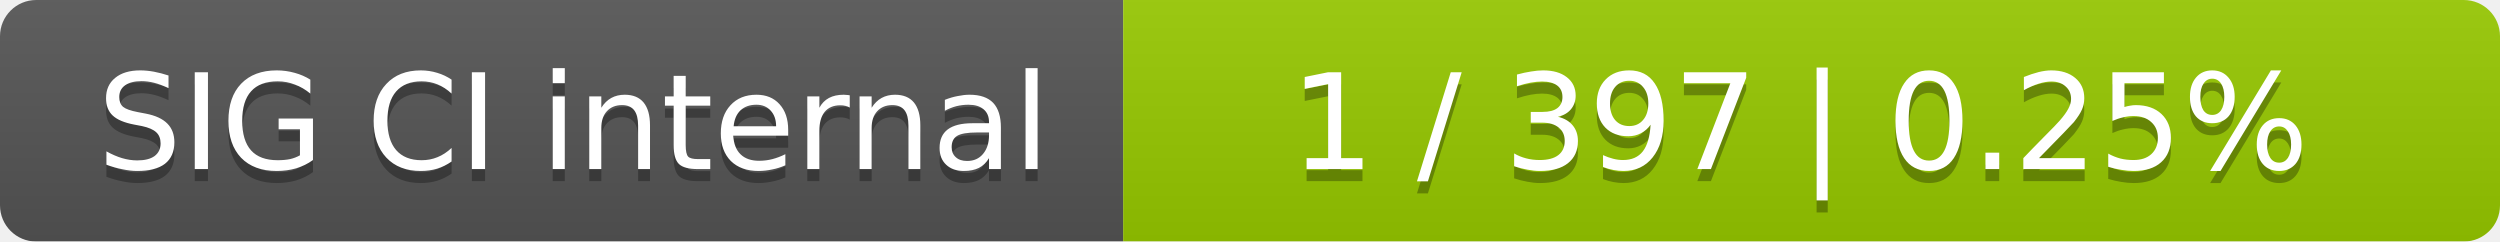
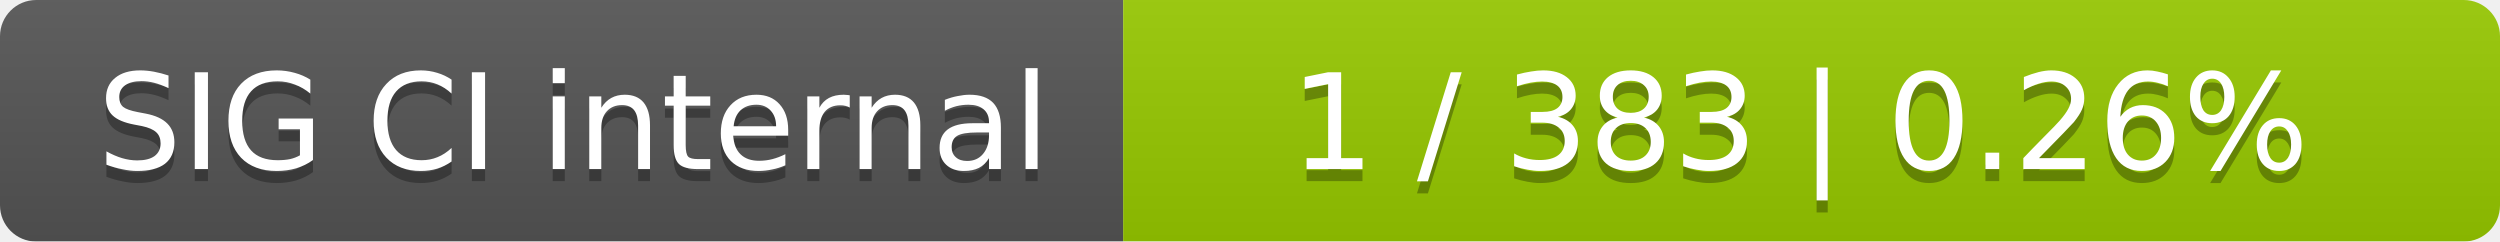
<svg xmlns="http://www.w3.org/2000/svg" width="207" height="20">
  <linearGradient id="smooth" x2="0" y2="100%">
    <stop offset="0" stop-color="#bbb" stop-opacity=".1" />
    <stop offset="1" stop-opacity=".1" />
  </linearGradient>
  <mask id="round">
    <rect width="207" height="20" rx="3" fill="#fff" />
  </mask>
  <g mask="url(#round)">
    <rect width="93" height="20" fill="#555" />
    <rect x="93" width="114" height="20" fill="#97ca00" />
    <rect width="207" height="20" fill="url(#smooth)" />
  </g>
  <g fill="#fff" text-anchor="middle" font-family="DejaVu Sans,Verdana,Geneva,sans-serif" font-size="11">
    <text x="47.5" y="15" fill="#010101" fill-opacity=".3">SIG CI internal</text>
    <text x="47.5" y="14">SIG CI internal</text>
-     <text x="149" y="15" fill="#010101" fill-opacity=".3">1 / 397    |    0.25%</text>
-     <text x="149" y="14">1 / 397    |    0.25%</text>
+     <text x="149" y="15" fill="#010101" fill-opacity=".3">1 / 383    |    0.26%</text>
+     <text x="149" y="14">1 / 383    |    0.26%</text>
  </g>
</svg>
